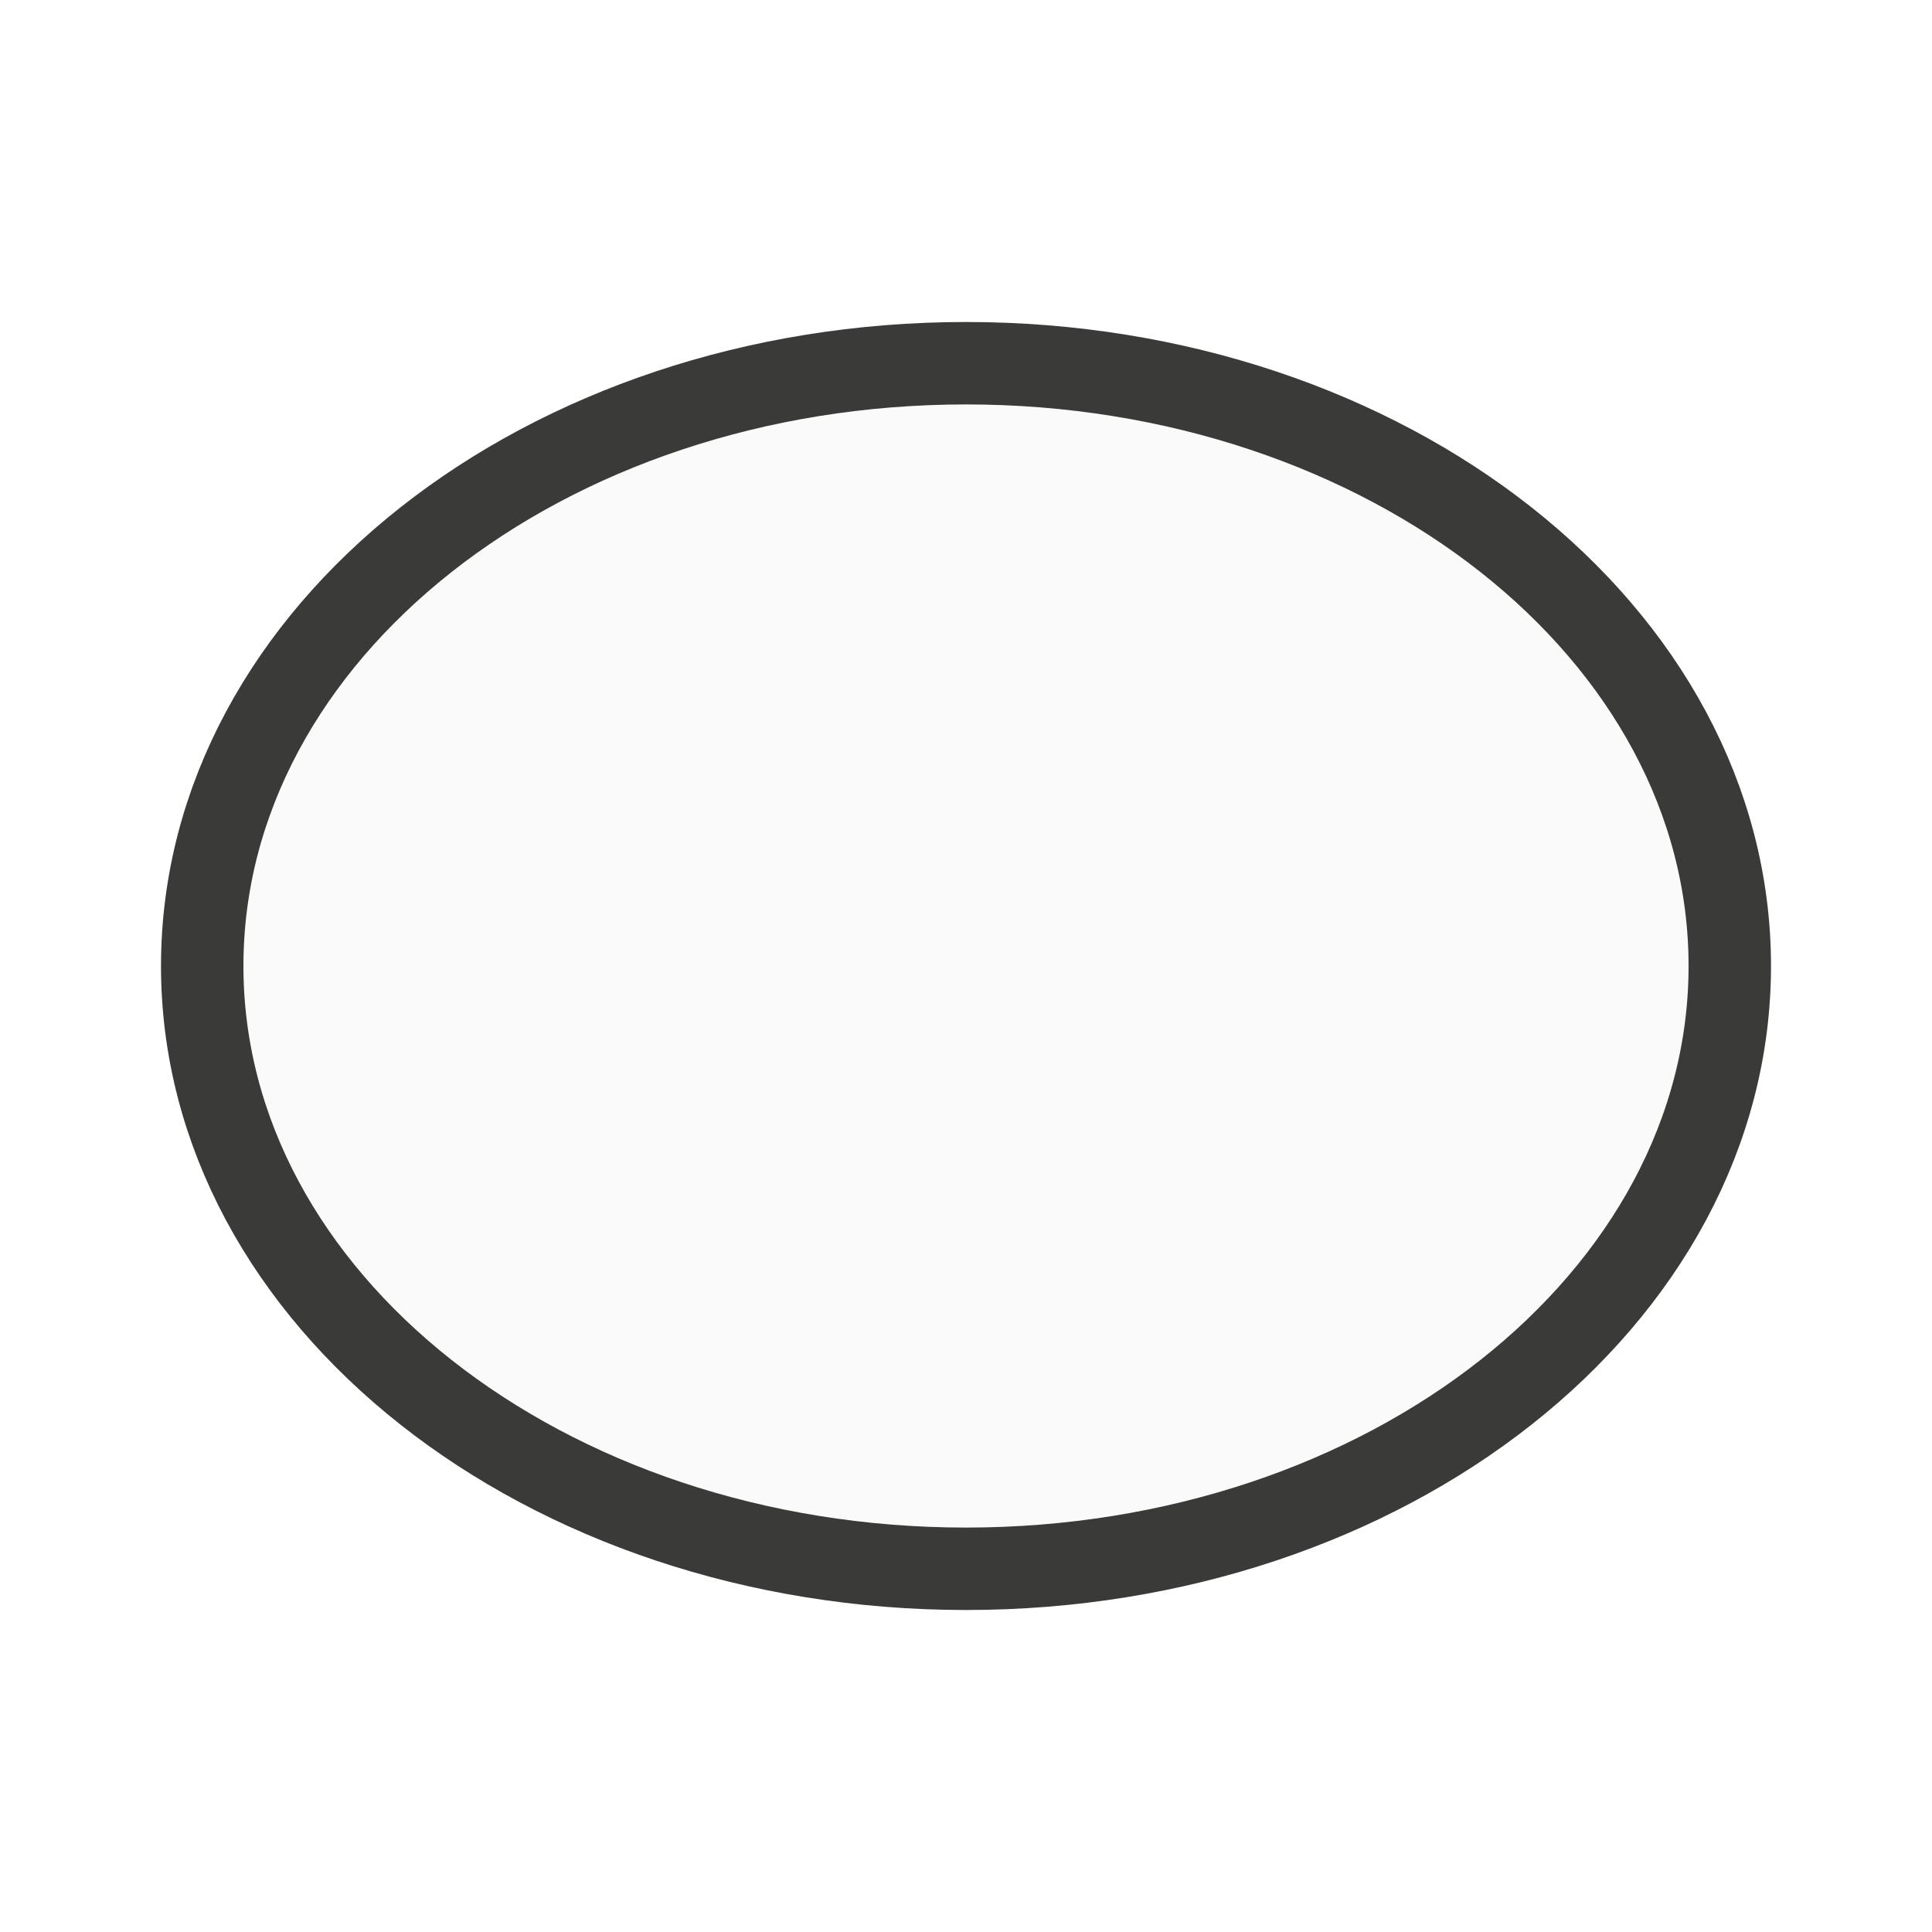
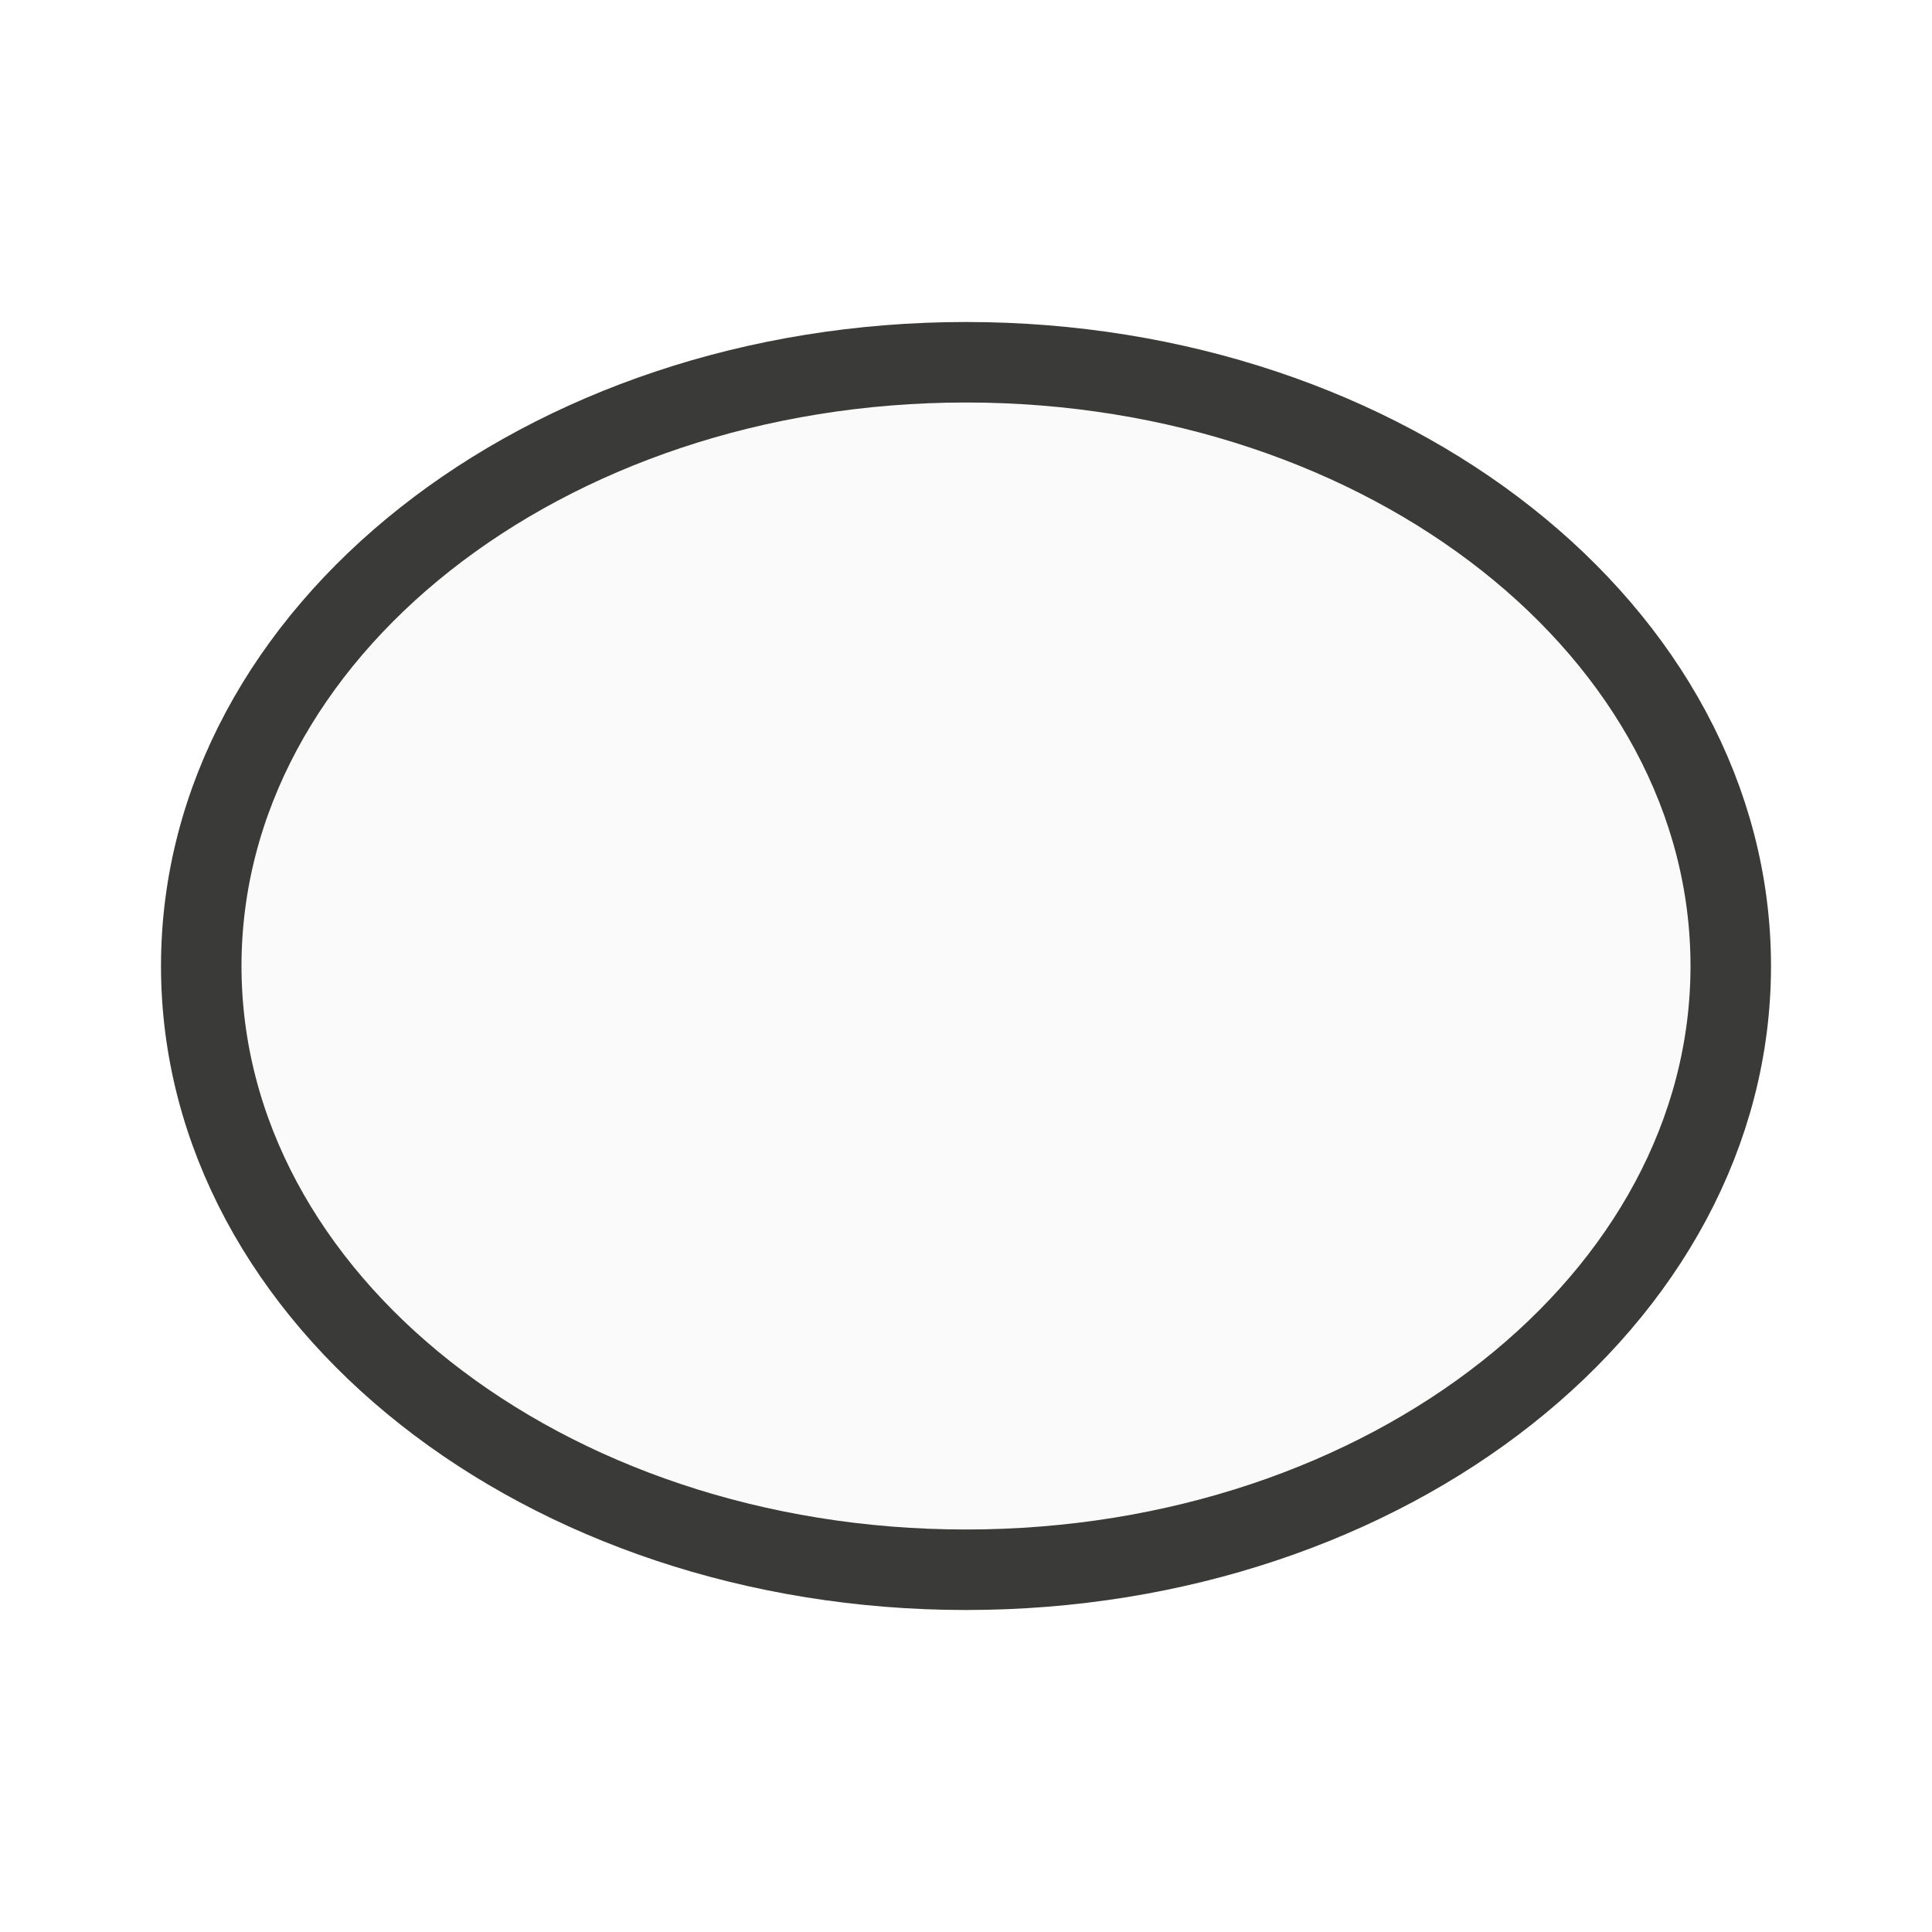
<svg xmlns="http://www.w3.org/2000/svg" viewBox="0 0 24 24">
-   <path d="m12 4.512a9.488 7.488 0 0 0 -9.488 7.488 9.488 7.488 0 0 0 9.488 7.488 9.488 7.488 0 0 0 9.488-7.488 9.488 7.488 0 0 0 -9.488-7.488z" fill="#fafafa" stroke="#3a3a38" stroke-width="1.024" />
+   <path class="icn icn--shape-color" d="m12 4.5a9.5 7.5 0 0 0 -9.5 7.5 9.5 7.5 0 0 0 9.5 7.5 9.5 7.5 0 0 0 9.5-7.5 9.5 7.5 0 0 0 -9.5-7.5z" fill="#fafafa" stroke="#3a3a38" stroke-linecap="round" stroke-linejoin="round" />
</svg>
